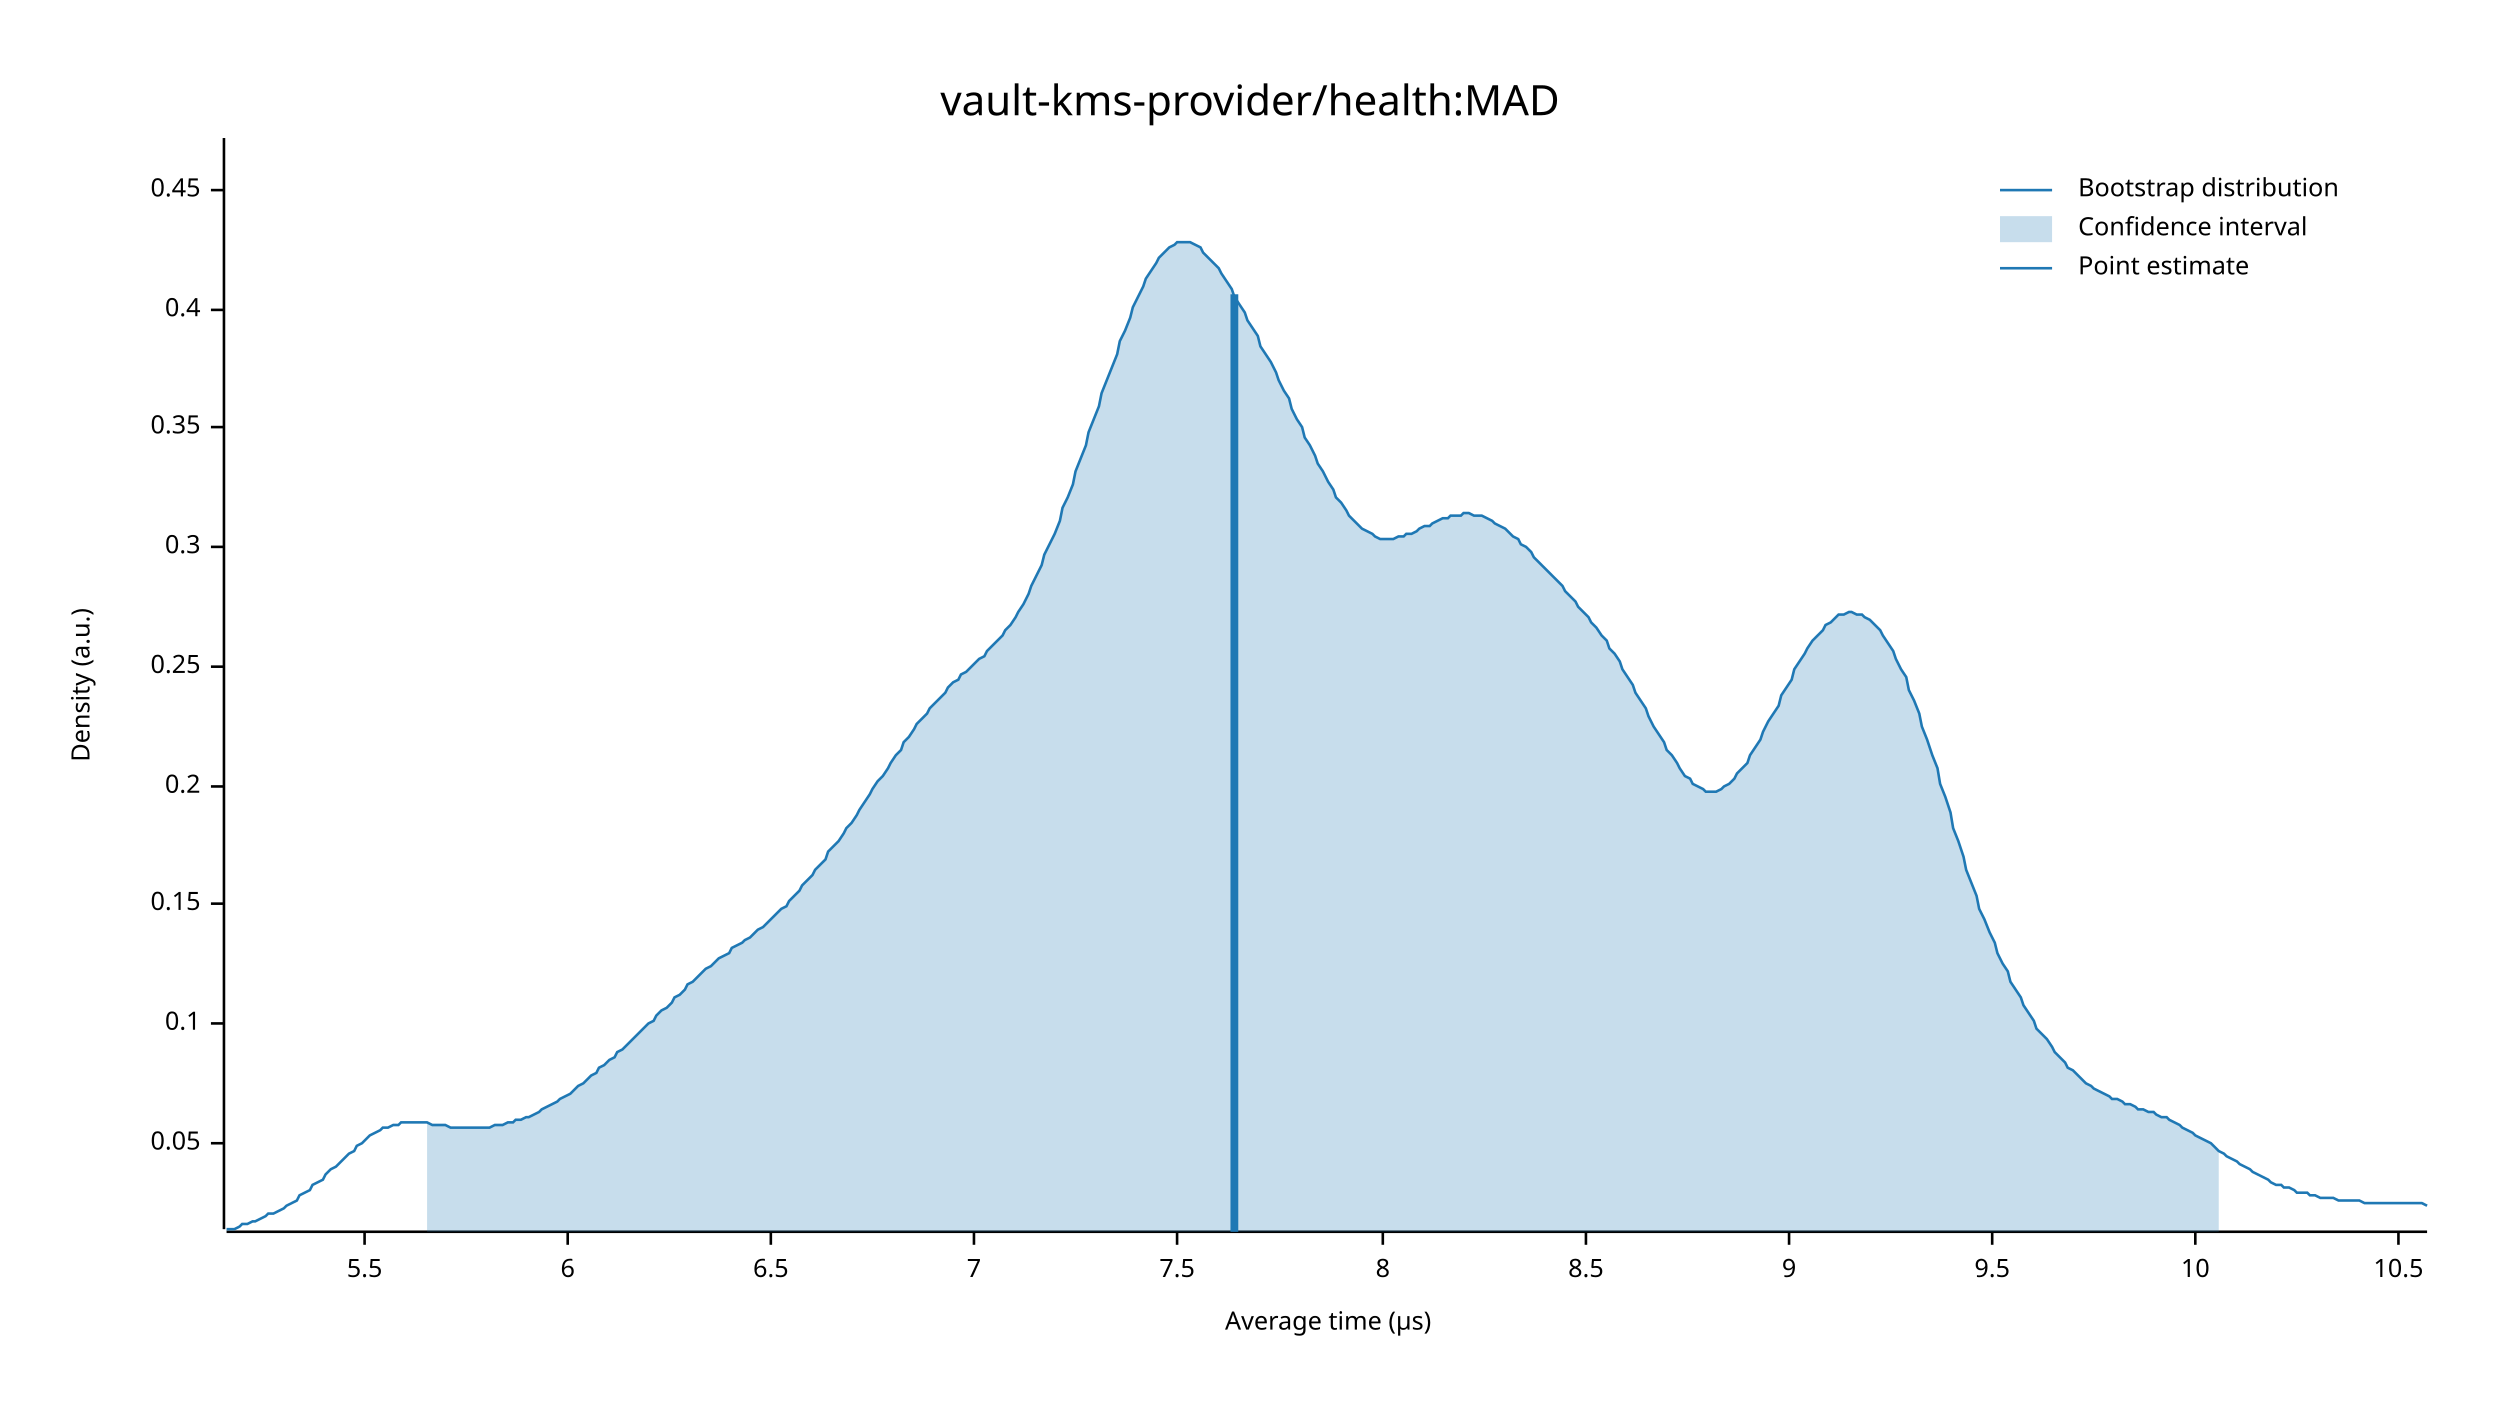
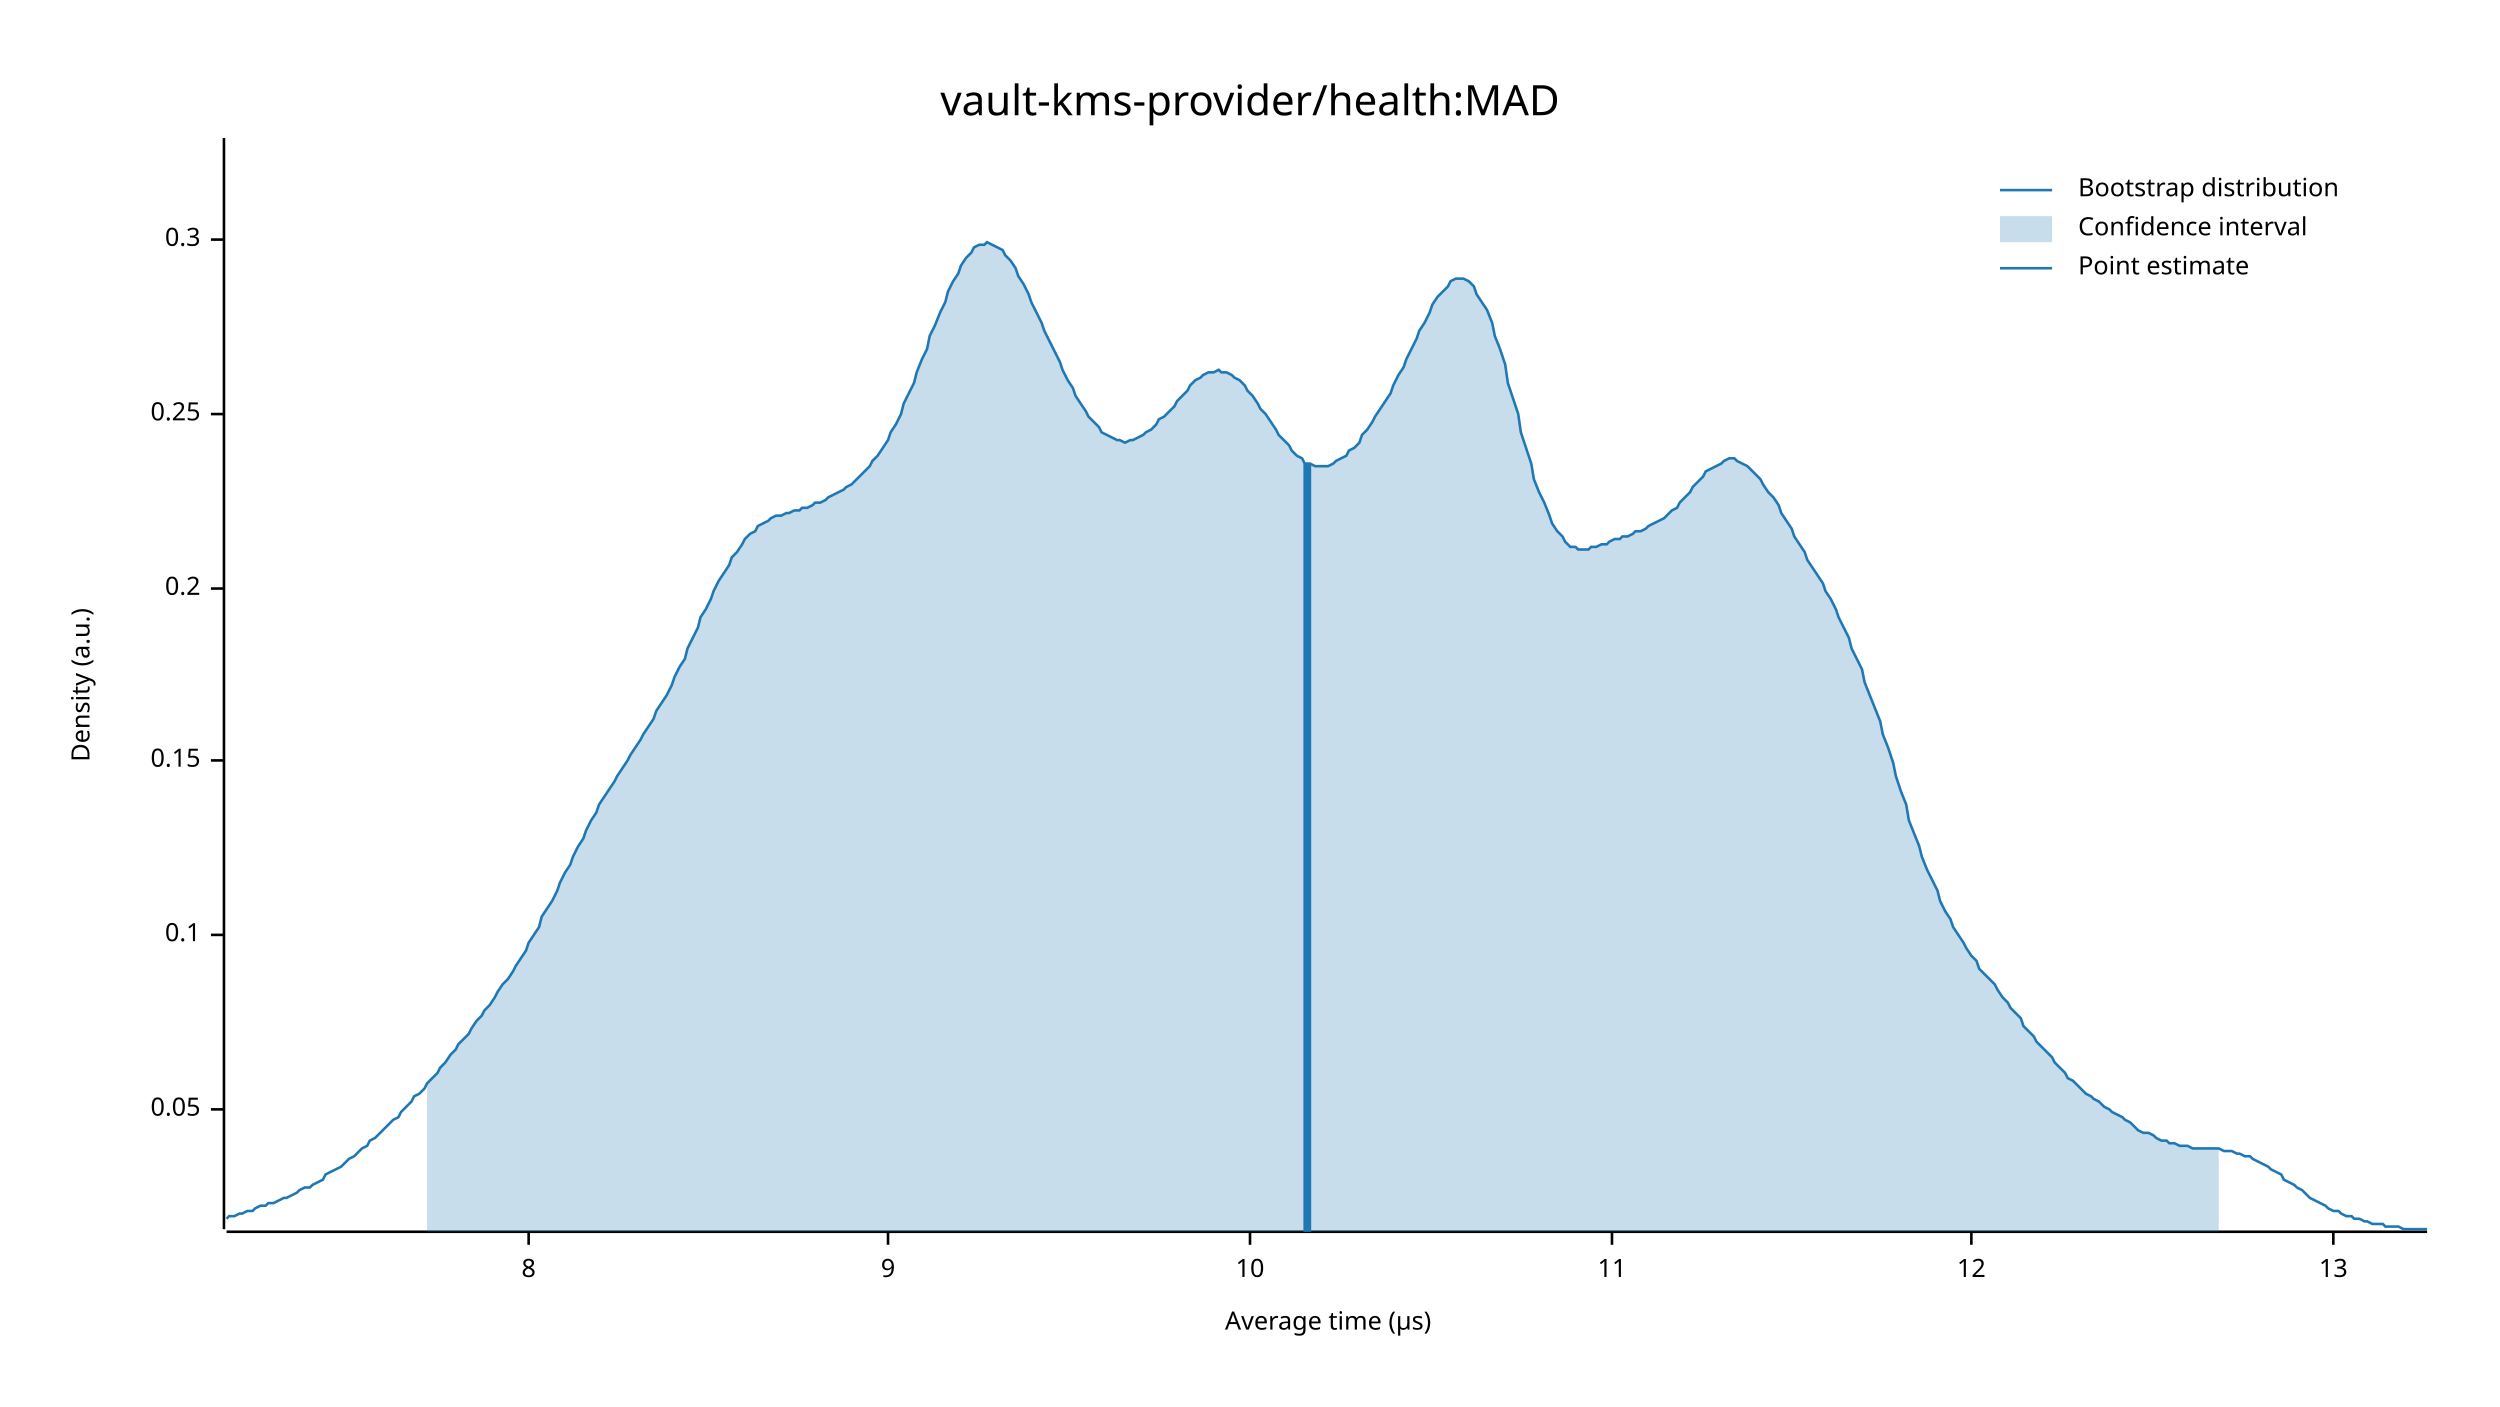
<svg xmlns="http://www.w3.org/2000/svg" width="960" height="540" viewBox="0 0 960 540">
  <text x="480" y="32" dy="0.76em" text-anchor="middle" font-family="sans-serif" font-size="16.129" opacity="1" fill="#000000">
vault-kms-provider/health:MAD
</text>
  <text x="27" y="263" dy="0.76em" text-anchor="middle" font-family="sans-serif" font-size="9.677" opacity="1" fill="#000000" transform="rotate(270, 27, 263)">
Density (a.u.)
</text>
  <text x="510" y="513" dy="-0.5ex" text-anchor="middle" font-family="sans-serif" font-size="9.677" opacity="1" fill="#000000">
Average time (µs)
</text>
  <polyline fill="none" opacity="1" stroke="#000000" stroke-width="1" points="86,53 86,472 " />
-   <text x="77" y="439" dy="0.5ex" text-anchor="end" font-family="sans-serif" font-size="9.677" opacity="1" fill="#000000">
+   <text x="77" y="426" dy="0.5ex" text-anchor="end" font-family="sans-serif" font-size="9.677" opacity="1" fill="#000000">
0.05
</text>
-   <polyline fill="none" opacity="1" stroke="#000000" stroke-width="1" points="81,439 86,439 " />
-   <text x="77" y="393" dy="0.5ex" text-anchor="end" font-family="sans-serif" font-size="9.677" opacity="1" fill="#000000">
+   <polyline fill="none" opacity="1" stroke="#000000" stroke-width="1" points="81,426 86,426 " />
+   <text x="77" y="359" dy="0.5ex" text-anchor="end" font-family="sans-serif" font-size="9.677" opacity="1" fill="#000000">
0.1
</text>
-   <polyline fill="none" opacity="1" stroke="#000000" stroke-width="1" points="81,393 86,393 " />
-   <text x="77" y="347" dy="0.5ex" text-anchor="end" font-family="sans-serif" font-size="9.677" opacity="1" fill="#000000">
+   <polyline fill="none" opacity="1" stroke="#000000" stroke-width="1" points="81,359 86,359 " />
+   <text x="77" y="292" dy="0.5ex" text-anchor="end" font-family="sans-serif" font-size="9.677" opacity="1" fill="#000000">
0.15
</text>
-   <polyline fill="none" opacity="1" stroke="#000000" stroke-width="1" points="81,347 86,347 " />
-   <text x="77" y="302" dy="0.5ex" text-anchor="end" font-family="sans-serif" font-size="9.677" opacity="1" fill="#000000">
+   <polyline fill="none" opacity="1" stroke="#000000" stroke-width="1" points="81,292 86,292 " />
+   <text x="77" y="226" dy="0.5ex" text-anchor="end" font-family="sans-serif" font-size="9.677" opacity="1" fill="#000000">
0.2
</text>
-   <polyline fill="none" opacity="1" stroke="#000000" stroke-width="1" points="81,302 86,302 " />
-   <text x="77" y="256" dy="0.5ex" text-anchor="end" font-family="sans-serif" font-size="9.677" opacity="1" fill="#000000">
+   <polyline fill="none" opacity="1" stroke="#000000" stroke-width="1" points="81,226 86,226 " />
+   <text x="77" y="159" dy="0.5ex" text-anchor="end" font-family="sans-serif" font-size="9.677" opacity="1" fill="#000000">
0.25
</text>
-   <polyline fill="none" opacity="1" stroke="#000000" stroke-width="1" points="81,256 86,256 " />
-   <text x="77" y="210" dy="0.5ex" text-anchor="end" font-family="sans-serif" font-size="9.677" opacity="1" fill="#000000">
+   <polyline fill="none" opacity="1" stroke="#000000" stroke-width="1" points="81,159 86,159 " />
+   <text x="77" y="92" dy="0.5ex" text-anchor="end" font-family="sans-serif" font-size="9.677" opacity="1" fill="#000000">
0.3
</text>
-   <polyline fill="none" opacity="1" stroke="#000000" stroke-width="1" points="81,210 86,210 " />
-   <text x="77" y="164" dy="0.5ex" text-anchor="end" font-family="sans-serif" font-size="9.677" opacity="1" fill="#000000">
- 0.35
- </text>
-   <polyline fill="none" opacity="1" stroke="#000000" stroke-width="1" points="81,164 86,164 " />
-   <text x="77" y="119" dy="0.5ex" text-anchor="end" font-family="sans-serif" font-size="9.677" opacity="1" fill="#000000">
- 0.4
- </text>
-   <polyline fill="none" opacity="1" stroke="#000000" stroke-width="1" points="81,119 86,119 " />
-   <text x="77" y="73" dy="0.5ex" text-anchor="end" font-family="sans-serif" font-size="9.677" opacity="1" fill="#000000">
- 0.45
- </text>
-   <polyline fill="none" opacity="1" stroke="#000000" stroke-width="1" points="81,73 86,73 " />
+   <polyline fill="none" opacity="1" stroke="#000000" stroke-width="1" points="81,92 86,92 " />
  <polyline fill="none" opacity="1" stroke="#000000" stroke-width="1" points="87,473 932,473 " />
-   <text x="140" y="483" dy="0.76em" text-anchor="middle" font-family="sans-serif" font-size="9.677" opacity="1" fill="#000000">
- 5.5
- </text>
-   <polyline fill="none" opacity="1" stroke="#000000" stroke-width="1" points="140,473 140,478 " />
-   <text x="218" y="483" dy="0.76em" text-anchor="middle" font-family="sans-serif" font-size="9.677" opacity="1" fill="#000000">
- 6
- </text>
-   <polyline fill="none" opacity="1" stroke="#000000" stroke-width="1" points="218,473 218,478 " />
-   <text x="296" y="483" dy="0.76em" text-anchor="middle" font-family="sans-serif" font-size="9.677" opacity="1" fill="#000000">
- 6.5
- </text>
-   <polyline fill="none" opacity="1" stroke="#000000" stroke-width="1" points="296,473 296,478 " />
-   <text x="374" y="483" dy="0.76em" text-anchor="middle" font-family="sans-serif" font-size="9.677" opacity="1" fill="#000000">
- 7
- </text>
-   <polyline fill="none" opacity="1" stroke="#000000" stroke-width="1" points="374,473 374,478 " />
-   <text x="452" y="483" dy="0.76em" text-anchor="middle" font-family="sans-serif" font-size="9.677" opacity="1" fill="#000000">
- 7.5
- </text>
-   <polyline fill="none" opacity="1" stroke="#000000" stroke-width="1" points="452,473 452,478 " />
-   <text x="531" y="483" dy="0.76em" text-anchor="middle" font-family="sans-serif" font-size="9.677" opacity="1" fill="#000000">
+   <text x="203" y="483" dy="0.76em" text-anchor="middle" font-family="sans-serif" font-size="9.677" opacity="1" fill="#000000">
8
</text>
-   <polyline fill="none" opacity="1" stroke="#000000" stroke-width="1" points="531,473 531,478 " />
-   <text x="609" y="483" dy="0.76em" text-anchor="middle" font-family="sans-serif" font-size="9.677" opacity="1" fill="#000000">
- 8.5
- </text>
-   <polyline fill="none" opacity="1" stroke="#000000" stroke-width="1" points="609,473 609,478 " />
-   <text x="687" y="483" dy="0.76em" text-anchor="middle" font-family="sans-serif" font-size="9.677" opacity="1" fill="#000000">
+   <polyline fill="none" opacity="1" stroke="#000000" stroke-width="1" points="203,473 203,478 " />
+   <text x="341" y="483" dy="0.76em" text-anchor="middle" font-family="sans-serif" font-size="9.677" opacity="1" fill="#000000">
9
</text>
-   <polyline fill="none" opacity="1" stroke="#000000" stroke-width="1" points="687,473 687,478 " />
-   <text x="765" y="483" dy="0.76em" text-anchor="middle" font-family="sans-serif" font-size="9.677" opacity="1" fill="#000000">
- 9.5
- </text>
-   <polyline fill="none" opacity="1" stroke="#000000" stroke-width="1" points="765,473 765,478 " />
-   <text x="843" y="483" dy="0.76em" text-anchor="middle" font-family="sans-serif" font-size="9.677" opacity="1" fill="#000000">
+   <polyline fill="none" opacity="1" stroke="#000000" stroke-width="1" points="341,473 341,478 " />
+   <text x="480" y="483" dy="0.76em" text-anchor="middle" font-family="sans-serif" font-size="9.677" opacity="1" fill="#000000">
10
</text>
-   <polyline fill="none" opacity="1" stroke="#000000" stroke-width="1" points="843,473 843,478 " />
-   <text x="921" y="483" dy="0.76em" text-anchor="middle" font-family="sans-serif" font-size="9.677" opacity="1" fill="#000000">
- 10.5
+   <polyline fill="none" opacity="1" stroke="#000000" stroke-width="1" points="480,473 480,478 " />
+   <text x="619" y="483" dy="0.76em" text-anchor="middle" font-family="sans-serif" font-size="9.677" opacity="1" fill="#000000">
+ 11
</text>
-   <polyline fill="none" opacity="1" stroke="#000000" stroke-width="1" points="921,473 921,478 " />
-   <polyline fill="none" opacity="1" stroke="#1F78B4" stroke-width="1" points="87,472 88,472 90,472 92,471 93,470 95,470 97,469 98,469 100,468 102,467 103,466 105,466 107,465 109,464 110,463 112,462 114,461 115,459 117,458 119,457 120,455 122,454 124,453 125,451 127,449 129,448 131,446 132,445 134,443 136,442 137,440 139,439 141,437 142,436 144,435 146,434 147,433 149,433 151,432 153,432 154,431 156,431 158,431 159,431 161,431 163,431 164,431 166,432 168,432 169,432 171,432 173,433 175,433 176,433 178,433 180,433 181,433 183,433 185,433 186,433 188,433 190,432 191,432 193,432 195,431 197,431 198,430 200,430 202,429 203,429 205,428 207,427 208,426 210,425 212,424 214,423 215,422 217,421 219,420 220,419 222,417 224,416 225,415 227,413 229,412 230,410 232,409 234,407 236,406 237,404 239,403 241,401 242,400 244,398 246,396 247,395 249,393 251,392 252,390 254,388 256,387 258,385 259,383 261,382 263,380 264,378 266,377 268,375 269,374 271,372 273,371 274,370 276,368 278,367 280,366 281,364 283,363 285,362 286,361 288,360 290,358 291,357 293,356 295,354 296,353 298,351 300,349 302,348 303,346 305,344 307,342 308,340 310,338 312,336 313,334 315,332 317,330 318,327 320,325 322,323 324,320 325,318 327,316 329,313 330,311 332,308 334,305 335,303 337,300 339,298 341,295 342,293 344,290 346,288 347,285 349,283 351,280 352,278 354,276 356,274 357,272 359,270 361,268 363,266 364,264 366,262 368,261 369,259 371,258 373,256 374,255 376,253 378,252 379,250 381,248 383,246 385,244 386,242 388,240 390,237 391,235 393,232 395,228 396,225 398,221 400,217 401,213 403,209 405,205 407,200 408,195 410,191 412,186 413,181 415,176 417,171 418,166 420,161 422,156 423,151 425,146 427,141 429,136 430,131 432,127 434,122 435,118 437,114 439,110 440,107 442,104 444,101 445,99 447,97 449,95 451,94 452,93 454,93 456,93 457,93 459,94 461,95 462,97 464,99 466,101 468,103 469,105 471,108 473,111 474,114 476,117 478,120 479,123 481,126 483,129 484,133 486,136 488,139 490,143 491,146 493,150 495,153 496,157 498,161 500,164 501,168 503,171 505,175 506,178 508,181 510,185 512,188 513,191 515,193 517,196 518,198 520,200 522,202 523,203 525,204 527,205 528,206 530,207 532,207 534,207 535,207 537,206 539,206 540,205 542,205 544,204 545,203 547,202 549,202 550,201 552,200 554,199 556,199 557,198 559,198 561,198 562,197 564,197 566,198 567,198 569,198 571,199 573,200 574,201 576,202 578,203 579,204 581,206 583,207 584,209 586,210 588,212 589,214 591,216 593,218 595,220 596,221 598,223 600,225 601,227 603,229 605,231 606,233 608,235 610,237 611,239 613,241 615,244 617,246 618,249 620,251 622,254 623,257 625,260 627,263 628,266 630,269 632,272 633,275 635,279 637,282 639,285 640,288 642,290 644,293 645,295 647,298 649,299 650,301 652,302 654,303 655,304 657,304 659,304 661,303 662,302 664,301 666,299 667,297 669,295 671,293 672,290 674,287 676,284 677,281 679,277 681,274 683,271 684,267 686,264 688,261 689,257 691,254 693,251 694,249 696,246 698,244 700,242 701,240 703,239 705,237 706,236 708,236 710,235 711,235 713,236 715,236 716,237 718,238 720,240 722,242 723,244 725,247 727,250 728,253 730,257 732,260 733,265 735,269 737,274 738,279 740,284 742,290 744,295 745,301 747,306 749,312 750,318 752,323 754,329 755,334 757,339 759,344 760,349 762,353 764,358 766,362 767,366 769,370 771,373 772,377 774,380 776,383 777,386 779,389 781,392 782,395 784,397 786,399 788,402 789,404 791,406 793,408 794,410 796,411 798,413 799,414 801,416 803,417 804,418 806,419 808,420 810,421 811,422 813,422 815,423 816,424 818,424 820,425 821,426 823,426 825,427 827,427 828,428 830,429 832,429 833,430 835,431 837,432 838,433 840,434 842,435 843,436 845,437 847,438 849,439 850,440 852,442 854,443 855,444 857,445 859,446 860,447 862,448 864,449 865,450 867,451 869,452 871,453 872,454 874,455 876,455 877,456 879,456 881,457 882,458 884,458 886,458 887,459 889,459 891,460 893,460 894,460 896,460 898,461 899,461 901,461 903,461 904,461 906,461 908,462 909,462 911,462 913,462 915,462 916,462 918,462 920,462 921,462 923,462 925,462 926,462 928,462 930,462 932,463 " />
-   <polygon opacity="0.25" fill="#1F78B4" points="164,431 166,432 168,432 169,432 171,432 173,433 175,433 176,433 178,433 180,433 181,433 183,433 185,433 186,433 188,433 190,432 191,432 193,432 195,431 197,431 198,430 200,430 202,429 203,429 205,428 207,427 208,426 210,425 212,424 214,423 215,422 217,421 219,420 220,419 222,417 224,416 225,415 227,413 229,412 230,410 232,409 234,407 236,406 237,404 239,403 241,401 242,400 244,398 246,396 247,395 249,393 251,392 252,390 254,388 256,387 258,385 259,383 261,382 263,380 264,378 266,377 268,375 269,374 271,372 273,371 274,370 276,368 278,367 280,366 281,364 283,363 285,362 286,361 288,360 290,358 291,357 293,356 295,354 296,353 298,351 300,349 302,348 303,346 305,344 307,342 308,340 310,338 312,336 313,334 315,332 317,330 318,327 320,325 322,323 324,320 325,318 327,316 329,313 330,311 332,308 334,305 335,303 337,300 339,298 341,295 342,293 344,290 346,288 347,285 349,283 351,280 352,278 354,276 356,274 357,272 359,270 361,268 363,266 364,264 366,262 368,261 369,259 371,258 373,256 374,255 376,253 378,252 379,250 381,248 383,246 385,244 386,242 388,240 390,237 391,235 393,232 395,228 396,225 398,221 400,217 401,213 403,209 405,205 407,200 408,195 410,191 412,186 413,181 415,176 417,171 418,166 420,161 422,156 423,151 425,146 427,141 429,136 430,131 432,127 434,122 435,118 437,114 439,110 440,107 442,104 444,101 445,99 447,97 449,95 451,94 452,93 454,93 456,93 457,93 459,94 461,95 462,97 464,99 466,101 468,103 469,105 471,108 473,111 474,114 476,117 478,120 479,123 481,126 483,129 484,133 486,136 488,139 490,143 491,146 493,150 495,153 496,157 498,161 500,164 501,168 503,171 505,175 506,178 508,181 510,185 512,188 513,191 515,193 517,196 518,198 520,200 522,202 523,203 525,204 527,205 528,206 530,207 532,207 534,207 535,207 537,206 539,206 540,205 542,205 544,204 545,203 547,202 549,202 550,201 552,200 554,199 556,199 557,198 559,198 561,198 562,197 564,197 566,198 567,198 569,198 571,199 573,200 574,201 576,202 578,203 579,204 581,206 583,207 584,209 586,210 588,212 589,214 591,216 593,218 595,220 596,221 598,223 600,225 601,227 603,229 605,231 606,233 608,235 610,237 611,239 613,241 615,244 617,246 618,249 620,251 622,254 623,257 625,260 627,263 628,266 630,269 632,272 633,275 635,279 637,282 639,285 640,288 642,290 644,293 645,295 647,298 649,299 650,301 652,302 654,303 655,304 657,304 659,304 661,303 662,302 664,301 666,299 667,297 669,295 671,293 672,290 674,287 676,284 677,281 679,277 681,274 683,271 684,267 686,264 688,261 689,257 691,254 693,251 694,249 696,246 698,244 700,242 701,240 703,239 705,237 706,236 708,236 710,235 711,235 713,236 715,236 716,237 718,238 720,240 722,242 723,244 725,247 727,250 728,253 730,257 732,260 733,265 735,269 737,274 738,279 740,284 742,290 744,295 745,301 747,306 749,312 750,318 752,323 754,329 755,334 757,339 759,344 760,349 762,353 764,358 766,362 767,366 769,370 771,373 772,377 774,380 776,383 777,386 779,389 781,392 782,395 784,397 786,399 788,402 789,404 791,406 793,408 794,410 796,411 798,413 799,414 801,416 803,417 804,418 806,419 808,420 810,421 811,422 813,422 815,423 816,424 818,424 820,425 821,426 823,426 825,427 827,427 828,428 830,429 832,429 833,430 835,431 837,432 838,433 840,434 842,435 843,436 845,437 847,438 849,439 850,440 852,442 852,473 164,473 " />
-   <polyline fill="none" opacity="1" stroke="#1F78B4" stroke-width="3" points="474,473 474,113 " />
+   <polyline fill="none" opacity="1" stroke="#000000" stroke-width="1" points="619,473 619,478 " />
+   <text x="757" y="483" dy="0.76em" text-anchor="middle" font-family="sans-serif" font-size="9.677" opacity="1" fill="#000000">
+ 12
+ </text>
+   <polyline fill="none" opacity="1" stroke="#000000" stroke-width="1" points="757,473 757,478 " />
+   <text x="896" y="483" dy="0.76em" text-anchor="middle" font-family="sans-serif" font-size="9.677" opacity="1" fill="#000000">
+ 13
+ </text>
+   <polyline fill="none" opacity="1" stroke="#000000" stroke-width="1" points="896,473 896,478 " />
+   <polyline fill="none" opacity="1" stroke="#1F78B4" stroke-width="1" points="87,468 88,467 90,467 92,466 93,466 95,465 97,465 98,464 100,463 102,463 103,462 105,462 107,461 109,460 110,460 112,459 114,458 115,457 117,456 119,456 120,455 122,454 124,453 125,451 127,450 129,449 131,448 132,447 134,445 136,444 137,443 139,441 141,440 142,438 144,437 146,435 147,434 149,432 151,430 153,429 154,427 156,425 158,423 159,421 161,420 163,418 164,416 166,414 168,412 169,410 171,408 173,405 175,403 176,401 178,399 180,397 181,395 183,392 185,390 186,388 188,386 190,383 191,381 193,378 195,376 197,373 198,371 200,368 202,365 203,362 205,359 207,356 208,352 210,349 212,346 214,342 215,339 217,335 219,332 220,329 222,325 224,322 225,319 227,315 229,312 230,309 232,306 234,303 236,300 237,298 239,295 241,292 242,290 244,287 246,284 247,282 249,279 251,276 252,273 254,270 256,267 258,263 259,260 261,256 263,253 264,249 266,245 268,241 269,237 271,234 273,230 274,227 276,223 278,220 280,217 281,214 283,212 285,209 286,207 288,205 290,204 291,202 293,201 295,200 296,199 298,198 300,198 302,197 303,197 305,196 307,196 308,195 310,195 312,194 313,193 315,193 317,192 318,191 320,190 322,189 324,188 325,187 327,186 329,184 330,183 332,181 334,179 335,177 337,175 339,172 341,169 342,166 344,163 346,159 347,155 349,151 351,147 352,143 354,138 356,134 357,129 359,125 361,120 363,116 364,112 366,108 368,105 369,102 371,99 373,97 374,95 376,94 378,94 379,93 381,94 383,95 385,96 386,98 388,100 390,103 391,106 393,109 395,113 396,116 398,120 400,124 401,127 403,131 405,135 407,139 408,142 410,146 412,149 413,152 415,155 417,158 418,160 420,162 422,164 423,166 425,167 427,168 429,169 430,169 432,170 434,169 435,169 437,168 439,167 440,166 442,165 444,163 445,161 447,160 449,158 451,156 452,154 454,152 456,150 457,148 459,146 461,145 462,144 464,143 466,143 468,142 469,143 471,143 473,144 474,145 476,146 478,148 479,150 481,152 483,155 484,157 486,159 488,162 490,165 491,167 493,169 495,171 496,173 498,175 500,176 501,178 503,178 505,179 506,179 508,179 510,179 512,178 513,177 515,176 517,175 518,173 520,172 522,170 523,167 525,165 527,162 528,160 530,157 532,154 534,151 535,148 537,144 539,141 540,138 542,134 544,130 545,127 547,124 549,120 550,117 552,114 554,112 556,110 557,108 559,107 561,107 562,107 564,108 566,110 567,113 569,116 571,119 573,124 574,129 576,134 578,140 579,147 581,153 583,159 584,166 586,172 588,178 589,184 591,189 593,193 595,198 596,201 598,204 600,206 601,208 603,210 605,210 606,211 608,211 610,211 611,210 613,210 615,209 617,209 618,208 620,207 622,207 623,206 625,206 627,205 628,204 630,204 632,203 633,202 635,201 637,200 639,199 640,198 642,196 644,195 645,193 647,191 649,189 650,187 652,185 654,183 655,181 657,180 659,179 661,178 662,177 664,176 666,176 667,177 669,178 671,179 672,180 674,182 676,184 677,186 679,189 681,191 683,194 684,197 686,200 688,203 689,206 691,209 693,212 694,215 696,218 698,221 700,224 701,227 703,230 705,234 706,237 708,241 710,245 711,249 713,253 715,257 716,262 718,267 720,272 722,277 723,282 725,287 727,293 728,298 730,304 732,309 733,315 735,320 737,325 738,329 740,334 742,338 744,342 745,346 747,350 749,353 750,356 752,359 754,362 755,364 757,367 759,369 760,372 762,374 764,376 766,378 767,380 769,383 771,385 772,387 774,389 776,391 777,394 779,396 781,398 782,400 784,402 786,404 788,406 789,408 791,410 793,412 794,414 796,415 798,417 799,418 801,420 803,421 804,422 806,423 808,425 810,426 811,427 813,428 815,429 816,430 818,431 820,433 821,434 823,435 825,435 827,436 828,437 830,438 832,438 833,439 835,439 837,440 838,440 840,440 842,441 843,441 845,441 847,441 849,441 850,441 852,441 854,442 855,442 857,442 859,443 860,443 862,444 864,444 865,445 867,446 869,447 871,448 872,449 874,450 876,451 877,453 879,454 881,455 882,456 884,457 886,459 887,460 889,461 891,462 893,463 894,464 896,465 898,465 899,466 901,467 903,467 904,468 906,468 908,469 909,469 911,470 913,470 915,470 916,471 918,471 920,471 921,471 923,472 925,472 926,472 928,472 930,472 932,472 " />
+   <polygon opacity="0.25" fill="#1F78B4" points="164,416 166,414 168,412 169,410 171,408 173,405 175,403 176,401 178,399 180,397 181,395 183,392 185,390 186,388 188,386 190,383 191,381 193,378 195,376 197,373 198,371 200,368 202,365 203,362 205,359 207,356 208,352 210,349 212,346 214,342 215,339 217,335 219,332 220,329 222,325 224,322 225,319 227,315 229,312 230,309 232,306 234,303 236,300 237,298 239,295 241,292 242,290 244,287 246,284 247,282 249,279 251,276 252,273 254,270 256,267 258,263 259,260 261,256 263,253 264,249 266,245 268,241 269,237 271,234 273,230 274,227 276,223 278,220 280,217 281,214 283,212 285,209 286,207 288,205 290,204 291,202 293,201 295,200 296,199 298,198 300,198 302,197 303,197 305,196 307,196 308,195 310,195 312,194 313,193 315,193 317,192 318,191 320,190 322,189 324,188 325,187 327,186 329,184 330,183 332,181 334,179 335,177 337,175 339,172 341,169 342,166 344,163 346,159 347,155 349,151 351,147 352,143 354,138 356,134 357,129 359,125 361,120 363,116 364,112 366,108 368,105 369,102 371,99 373,97 374,95 376,94 378,94 379,93 381,94 383,95 385,96 386,98 388,100 390,103 391,106 393,109 395,113 396,116 398,120 400,124 401,127 403,131 405,135 407,139 408,142 410,146 412,149 413,152 415,155 417,158 418,160 420,162 422,164 423,166 425,167 427,168 429,169 430,169 432,170 434,169 435,169 437,168 439,167 440,166 442,165 444,163 445,161 447,160 449,158 451,156 452,154 454,152 456,150 457,148 459,146 461,145 462,144 464,143 466,143 468,142 469,143 471,143 473,144 474,145 476,146 478,148 479,150 481,152 483,155 484,157 486,159 488,162 490,165 491,167 493,169 495,171 496,173 498,175 500,176 501,178 503,178 505,179 506,179 508,179 510,179 512,178 513,177 515,176 517,175 518,173 520,172 522,170 523,167 525,165 527,162 528,160 530,157 532,154 534,151 535,148 537,144 539,141 540,138 542,134 544,130 545,127 547,124 549,120 550,117 552,114 554,112 556,110 557,108 559,107 561,107 562,107 564,108 566,110 567,113 569,116 571,119 573,124 574,129 576,134 578,140 579,147 581,153 583,159 584,166 586,172 588,178 589,184 591,189 593,193 595,198 596,201 598,204 600,206 601,208 603,210 605,210 606,211 608,211 610,211 611,210 613,210 615,209 617,209 618,208 620,207 622,207 623,206 625,206 627,205 628,204 630,204 632,203 633,202 635,201 637,200 639,199 640,198 642,196 644,195 645,193 647,191 649,189 650,187 652,185 654,183 655,181 657,180 659,179 661,178 662,177 664,176 666,176 667,177 669,178 671,179 672,180 674,182 676,184 677,186 679,189 681,191 683,194 684,197 686,200 688,203 689,206 691,209 693,212 694,215 696,218 698,221 700,224 701,227 703,230 705,234 706,237 708,241 710,245 711,249 713,253 715,257 716,262 718,267 720,272 722,277 723,282 725,287 727,293 728,298 730,304 732,309 733,315 735,320 737,325 738,329 740,334 742,338 744,342 745,346 747,350 749,353 750,356 752,359 754,362 755,364 757,367 759,369 760,372 762,374 764,376 766,378 767,380 769,383 771,385 772,387 774,389 776,391 777,394 779,396 781,398 782,400 784,402 786,404 788,406 789,408 791,410 793,412 794,414 796,415 798,417 799,418 801,420 803,421 804,422 806,423 808,425 810,426 811,427 813,428 815,429 816,430 818,431 820,433 821,434 823,435 825,435 827,436 828,437 830,438 832,438 833,439 835,439 837,440 838,440 840,440 842,441 843,441 845,441 847,441 849,441 850,441 852,441 852,473 164,473 " />
+   <polyline fill="none" opacity="1" stroke="#1F78B4" stroke-width="3" points="502,473 502,178 " />
  <text x="798" y="68" dy="0.76em" text-anchor="start" font-family="sans-serif" font-size="9.677" opacity="1" fill="#000000">
Bootstrap distribution
</text>
  <text x="798" y="83" dy="0.76em" text-anchor="start" font-family="sans-serif" font-size="9.677" opacity="1" fill="#000000">
Confidence interval
</text>
  <text x="798" y="98" dy="0.76em" text-anchor="start" font-family="sans-serif" font-size="9.677" opacity="1" fill="#000000">
Point estimate
</text>
  <polyline fill="none" opacity="1" stroke="#1F78B4" stroke-width="1" points="768,73 788,73 " />
  <rect x="768" y="83" width="20" height="10" opacity="0.25" fill="#1F78B4" stroke="none" />
  <polyline fill="none" opacity="1" stroke="#1F78B4" stroke-width="1" points="768,103 788,103 " />
</svg>
